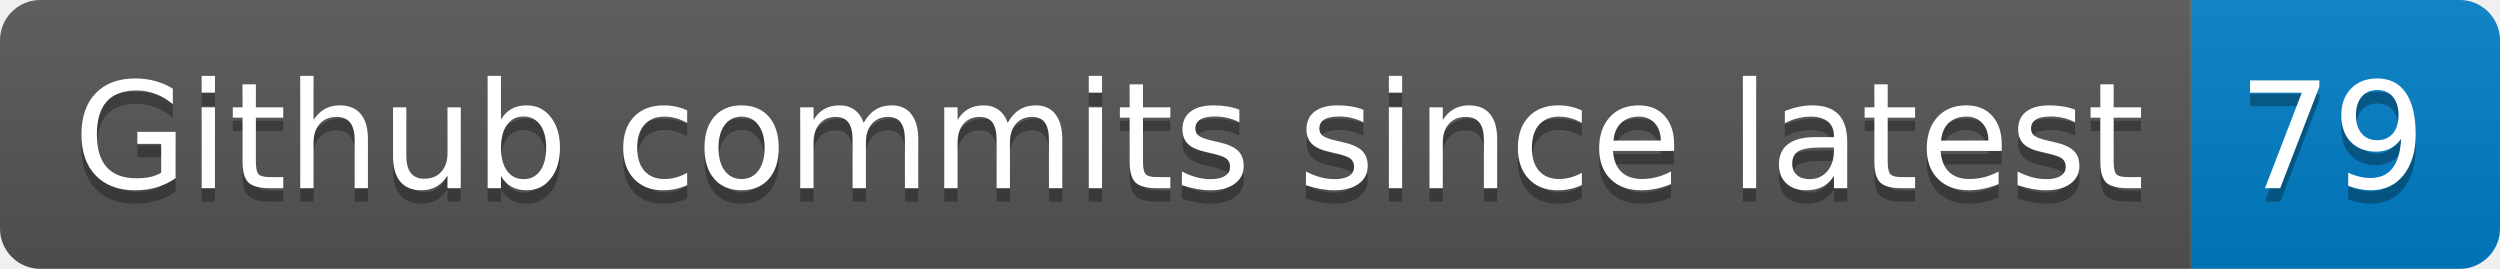
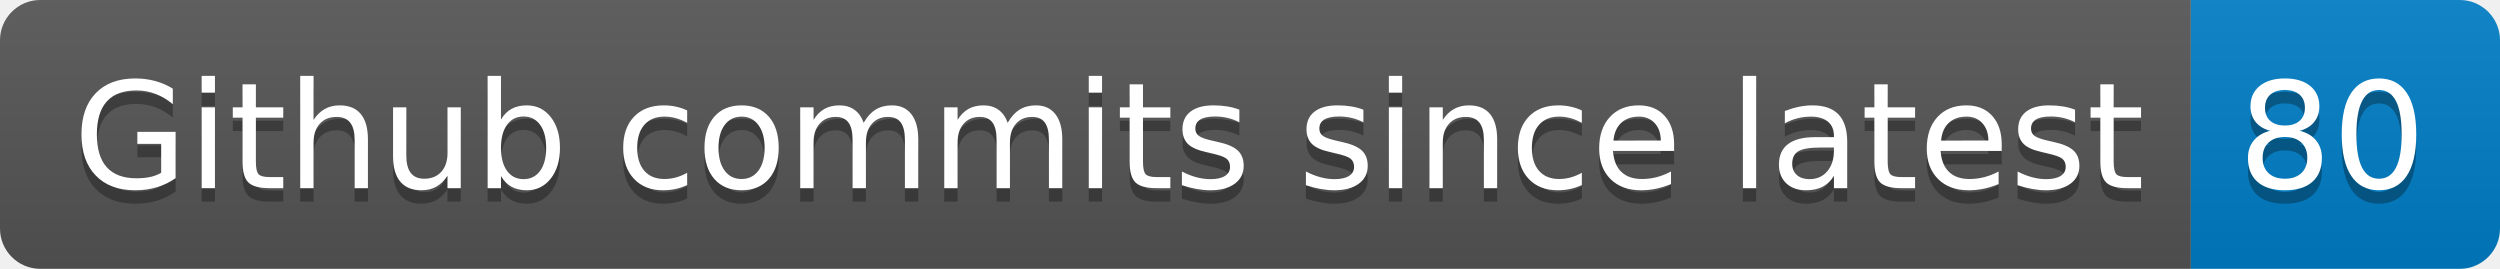
- <svg xmlns="http://www.w3.org/2000/svg" width="186" height="20" role="img" aria-label="Github commits since latest: 79">
+ <svg xmlns="http://www.w3.org/2000/svg" width="186" height="20" role="img" aria-label="Github commits since latest: 80">
  <linearGradient id="s" x2="0" y2="100%">
    <stop offset="0" stop-color="#bbb" stop-opacity=".1" />
    <stop offset="1" stop-opacity=".1" />
  </linearGradient>
  <clipPath id="r">
    <rect width="186" height="20" rx="3" fill="#fff" />
  </clipPath>
  <g clip-path="url(#r)">
    <rect width="163" height="20" fill="#555" />
    <rect x="163" width="23" height="20" fill="#007ec6" />
    <rect width="186" height="20" fill="url(#s)" />
  </g>
  <g fill="#fff" text-anchor="middle" font-family="Verdana,Geneva,DejaVu Sans,sans-serif" text-rendering="geometricPrecision" font-size="110">
    <text aria-hidden="true" x="825" y="150" fill="#010101" fill-opacity=".3" transform="scale(.1)" textLength="1530">Github commits since latest</text>
    <text x="825" y="140" transform="scale(.1)" fill="#fff" textLength="1530">Github commits since latest</text>
-     <text aria-hidden="true" x="1735" y="150" fill="#010101" fill-opacity=".3" transform="scale(.1)" textLength="130">79</text>
-     <text x="1735" y="140" transform="scale(.1)" fill="#fff" textLength="130">79</text>
+     <text aria-hidden="true" x="1735" y="150" fill="#010101" fill-opacity=".3" transform="scale(.1)" textLength="130">80</text>
+     <text x="1735" y="140" transform="scale(.1)" fill="#fff" textLength="130">80</text>
  </g>
</svg>
